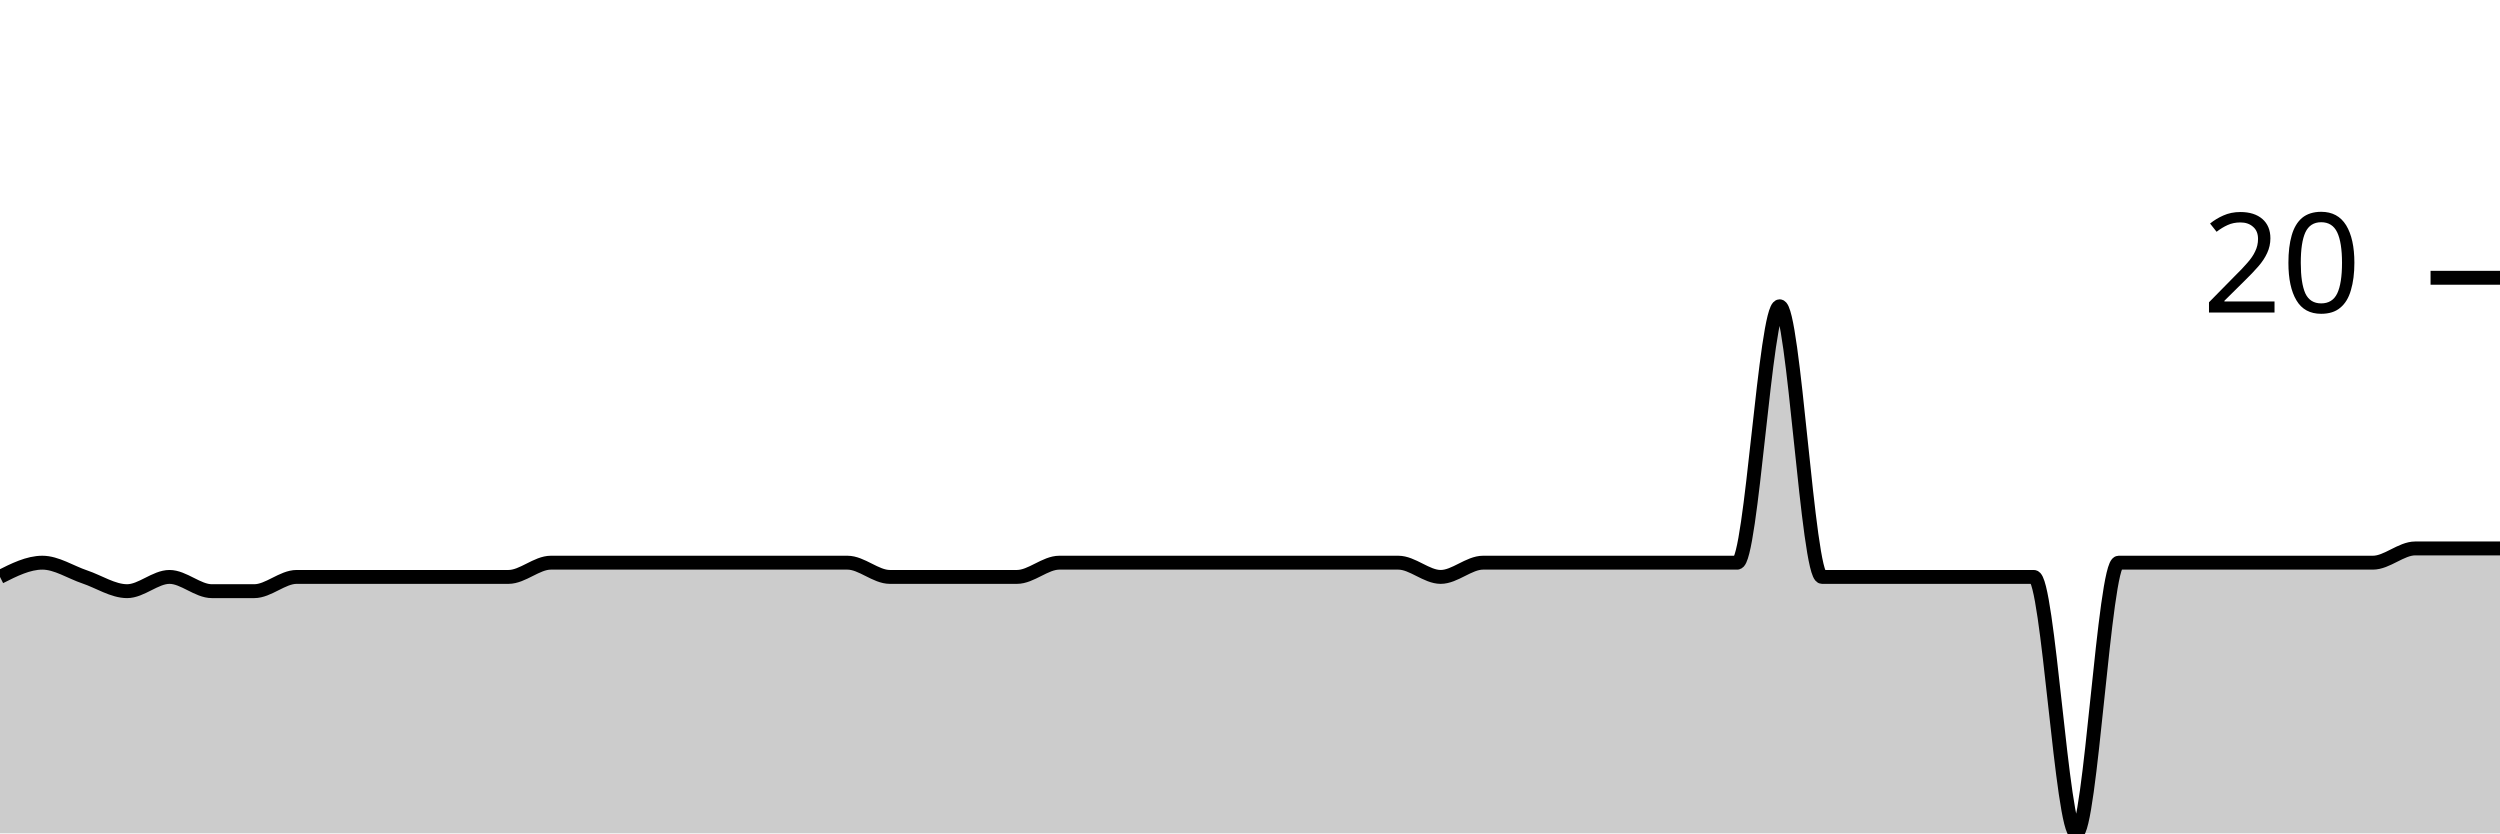
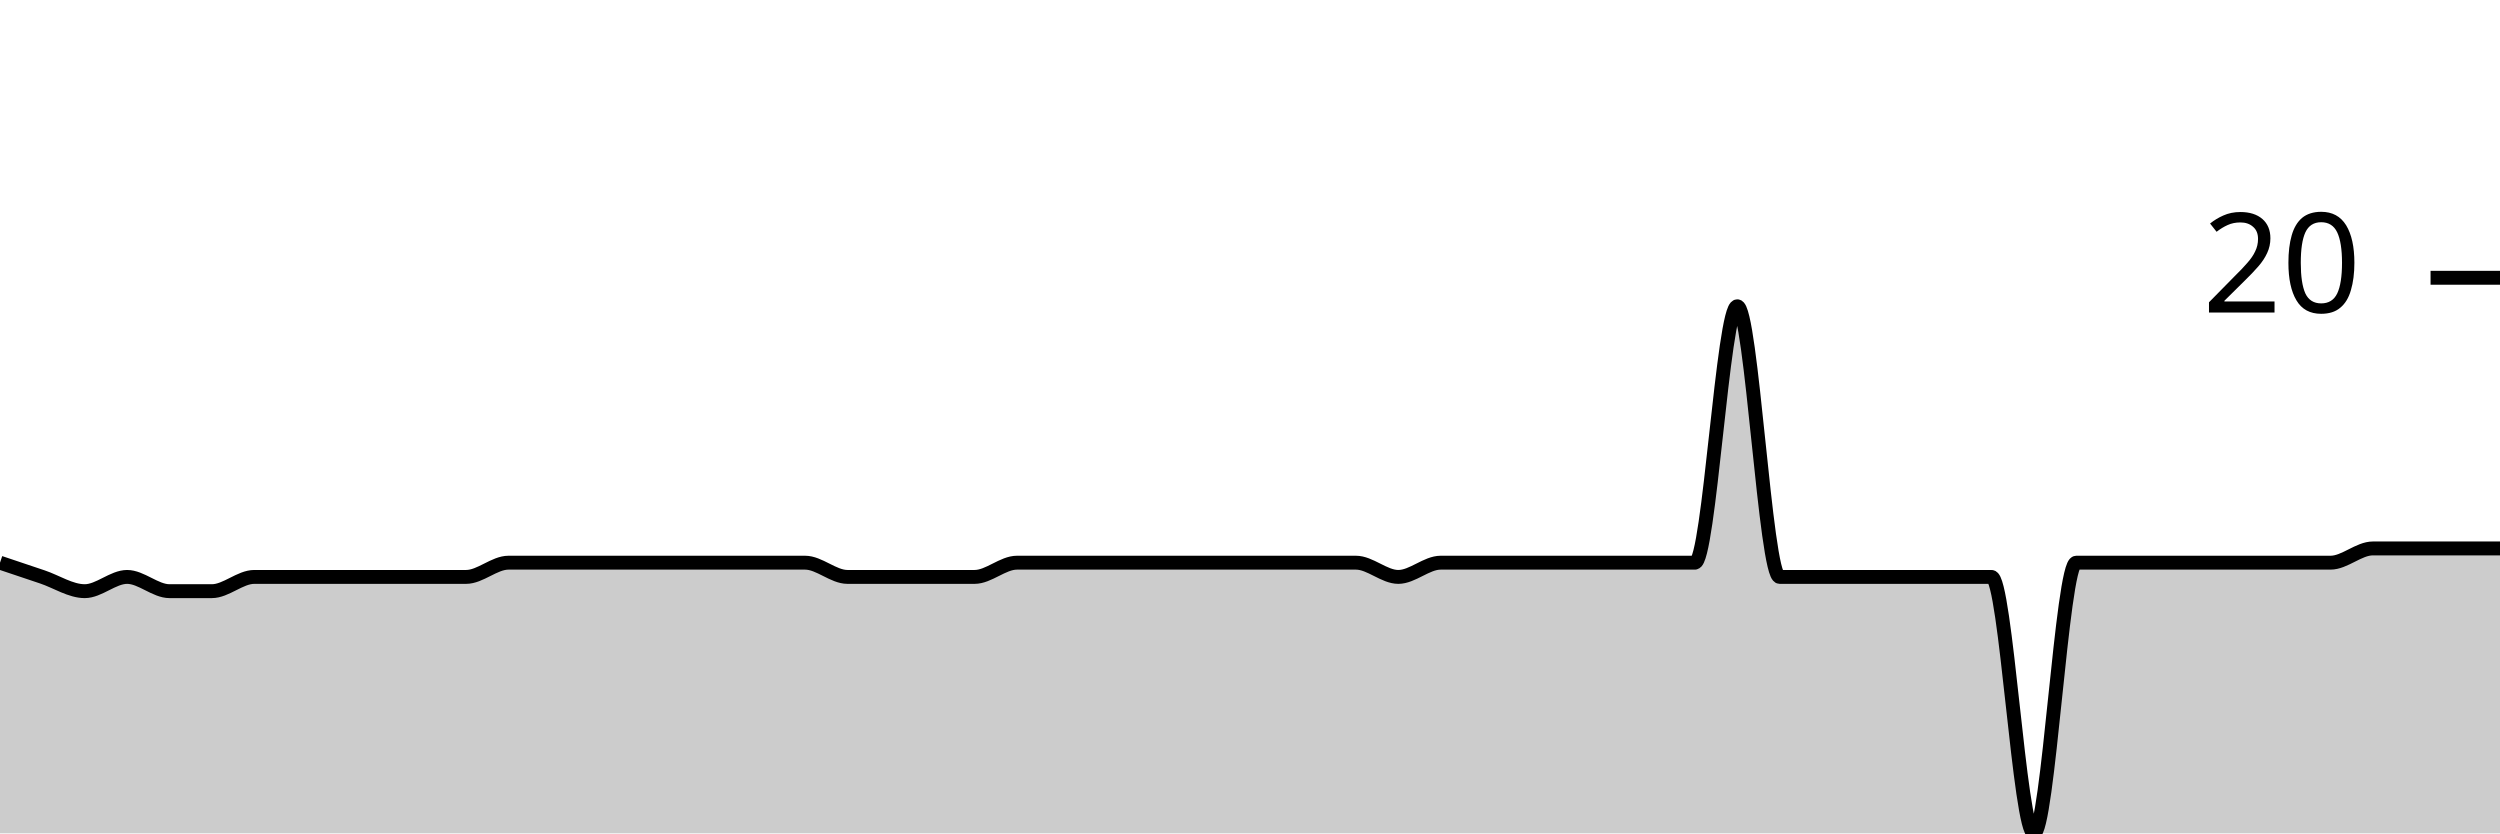
<svg xmlns="http://www.w3.org/2000/svg" viewBox="0 0 180 60">
  <g transform="translate(0,20)">
-     <path class="area" fill="rgba(0, 0, 0, 0.2)" d="M0,21.538C1.017,21.026,2.034,20.513,3.051,20.513C4.068,20.513,5.085,21.197,6.102,21.538C7.119,21.88,8.136,22.564,9.153,22.564C10.169,22.564,11.186,21.538,12.203,21.538C13.22,21.538,14.237,22.564,15.254,22.564C16.271,22.564,17.288,22.564,18.305,22.564C19.322,22.564,20.339,21.538,21.356,21.538C22.373,21.538,23.39,21.538,24.407,21.538C25.424,21.538,26.441,21.538,27.458,21.538C28.475,21.538,29.492,21.538,30.508,21.538C31.525,21.538,32.542,21.538,33.559,21.538C34.576,21.538,35.593,21.538,36.61,21.538C37.627,21.538,38.644,20.513,39.661,20.513C40.678,20.513,41.695,20.513,42.712,20.513C43.729,20.513,44.746,20.513,45.763,20.513C46.78,20.513,47.797,20.513,48.814,20.513C49.831,20.513,50.847,20.513,51.864,20.513C52.881,20.513,53.898,20.513,54.915,20.513C55.932,20.513,56.949,20.513,57.966,20.513C58.983,20.513,60,20.513,61.017,20.513C62.034,20.513,63.051,21.538,64.068,21.538C65.085,21.538,66.102,21.538,67.119,21.538C68.136,21.538,69.153,21.538,70.169,21.538C71.186,21.538,72.203,21.538,73.22,21.538C74.237,21.538,75.254,20.513,76.271,20.513C77.288,20.513,78.305,20.513,79.322,20.513C80.339,20.513,81.356,20.513,82.373,20.513C83.39,20.513,84.407,20.513,85.424,20.513C86.441,20.513,87.458,20.513,88.475,20.513C89.492,20.513,90.508,20.513,91.525,20.513C92.542,20.513,93.559,20.513,94.576,20.513C95.593,20.513,96.61,20.513,97.627,20.513C98.644,20.513,99.661,20.513,100.678,20.513C101.695,20.513,102.712,21.538,103.729,21.538C104.746,21.538,105.763,20.513,106.78,20.513C107.797,20.513,108.814,20.513,109.831,20.513C110.847,20.513,111.864,20.513,112.881,20.513C113.898,20.513,114.915,20.513,115.932,20.513C116.949,20.513,117.966,20.513,118.983,20.513C120,20.513,121.017,20.513,122.034,20.513C123.051,20.513,124.068,20.513,125.085,20.513C126.102,20.513,127.119,2.051,128.136,2.051C129.153,2.051,130.169,21.538,131.186,21.538C132.203,21.538,133.22,21.538,134.237,21.538C135.254,21.538,136.271,21.538,137.288,21.538C138.305,21.538,139.322,21.538,140.339,21.538C141.356,21.538,142.373,21.538,143.39,21.538C144.407,21.538,145.424,21.538,146.441,21.538C147.458,21.538,148.475,40,149.492,40C150.508,40,151.525,20.513,152.542,20.513C153.559,20.513,154.576,20.513,155.593,20.513C156.61,20.513,157.627,20.513,158.644,20.513C159.661,20.513,160.678,20.513,161.695,20.513C162.712,20.513,163.729,20.513,164.746,20.513C165.763,20.513,166.78,20.513,167.797,20.513C168.814,20.513,169.831,20.513,170.847,20.513C171.864,20.513,172.881,19.487,173.898,19.487C174.915,19.487,175.932,19.487,176.949,19.487C177.966,19.487,178.983,19.487,180,19.487L180,40C178.983,40,177.966,40,176.949,40C175.932,40,174.915,40,173.898,40C172.881,40,171.864,40,170.847,40C169.831,40,168.814,40,167.797,40C166.78,40,165.763,40,164.746,40C163.729,40,162.712,40,161.695,40C160.678,40,159.661,40,158.644,40C157.627,40,156.61,40,155.593,40C154.576,40,153.559,40,152.542,40C151.525,40,150.508,40,149.492,40C148.475,40,147.458,40,146.441,40C145.424,40,144.407,40,143.39,40C142.373,40,141.356,40,140.339,40C139.322,40,138.305,40,137.288,40C136.271,40,135.254,40,134.237,40C133.22,40,132.203,40,131.186,40C130.169,40,129.153,40,128.136,40C127.119,40,126.102,40,125.085,40C124.068,40,123.051,40,122.034,40C121.017,40,120,40,118.983,40C117.966,40,116.949,40,115.932,40C114.915,40,113.898,40,112.881,40C111.864,40,110.847,40,109.831,40C108.814,40,107.797,40,106.78,40C105.763,40,104.746,40,103.729,40C102.712,40,101.695,40,100.678,40C99.661,40,98.644,40,97.627,40C96.61,40,95.593,40,94.576,40C93.559,40,92.542,40,91.525,40C90.508,40,89.492,40,88.475,40C87.458,40,86.441,40,85.424,40C84.407,40,83.39,40,82.373,40C81.356,40,80.339,40,79.322,40C78.305,40,77.288,40,76.271,40C75.254,40,74.237,40,73.22,40C72.203,40,71.186,40,70.169,40C69.153,40,68.136,40,67.119,40C66.102,40,65.085,40,64.068,40C63.051,40,62.034,40,61.017,40C60,40,58.983,40,57.966,40C56.949,40,55.932,40,54.915,40C53.898,40,52.881,40,51.864,40C50.847,40,49.831,40,48.814,40C47.797,40,46.78,40,45.763,40C44.746,40,43.729,40,42.712,40C41.695,40,40.678,40,39.661,40C38.644,40,37.627,40,36.61,40C35.593,40,34.576,40,33.559,40C32.542,40,31.525,40,30.508,40C29.492,40,28.475,40,27.458,40C26.441,40,25.424,40,24.407,40C23.39,40,22.373,40,21.356,40C20.339,40,19.322,40,18.305,40C17.288,40,16.271,40,15.254,40C14.237,40,13.22,40,12.203,40C11.186,40,10.169,40,9.153,40C8.136,40,7.119,40,6.102,40C5.085,40,4.068,40,3.051,40C2.034,40,1.017,40,0,40Z" />
-     <path class="line" stroke="black" fill="none" d="M0,21.538C1.017,21.026,2.034,20.513,3.051,20.513C4.068,20.513,5.085,21.197,6.102,21.538C7.119,21.88,8.136,22.564,9.153,22.564C10.169,22.564,11.186,21.538,12.203,21.538C13.22,21.538,14.237,22.564,15.254,22.564C16.271,22.564,17.288,22.564,18.305,22.564C19.322,22.564,20.339,21.538,21.356,21.538C22.373,21.538,23.39,21.538,24.407,21.538C25.424,21.538,26.441,21.538,27.458,21.538C28.475,21.538,29.492,21.538,30.508,21.538C31.525,21.538,32.542,21.538,33.559,21.538C34.576,21.538,35.593,21.538,36.61,21.538C37.627,21.538,38.644,20.513,39.661,20.513C40.678,20.513,41.695,20.513,42.712,20.513C43.729,20.513,44.746,20.513,45.763,20.513C46.78,20.513,47.797,20.513,48.814,20.513C49.831,20.513,50.847,20.513,51.864,20.513C52.881,20.513,53.898,20.513,54.915,20.513C55.932,20.513,56.949,20.513,57.966,20.513C58.983,20.513,60,20.513,61.017,20.513C62.034,20.513,63.051,21.538,64.068,21.538C65.085,21.538,66.102,21.538,67.119,21.538C68.136,21.538,69.153,21.538,70.169,21.538C71.186,21.538,72.203,21.538,73.22,21.538C74.237,21.538,75.254,20.513,76.271,20.513C77.288,20.513,78.305,20.513,79.322,20.513C80.339,20.513,81.356,20.513,82.373,20.513C83.39,20.513,84.407,20.513,85.424,20.513C86.441,20.513,87.458,20.513,88.475,20.513C89.492,20.513,90.508,20.513,91.525,20.513C92.542,20.513,93.559,20.513,94.576,20.513C95.593,20.513,96.61,20.513,97.627,20.513C98.644,20.513,99.661,20.513,100.678,20.513C101.695,20.513,102.712,21.538,103.729,21.538C104.746,21.538,105.763,20.513,106.78,20.513C107.797,20.513,108.814,20.513,109.831,20.513C110.847,20.513,111.864,20.513,112.881,20.513C113.898,20.513,114.915,20.513,115.932,20.513C116.949,20.513,117.966,20.513,118.983,20.513C120,20.513,121.017,20.513,122.034,20.513C123.051,20.513,124.068,20.513,125.085,20.513C126.102,20.513,127.119,2.051,128.136,2.051C129.153,2.051,130.169,21.538,131.186,21.538C132.203,21.538,133.22,21.538,134.237,21.538C135.254,21.538,136.271,21.538,137.288,21.538C138.305,21.538,139.322,21.538,140.339,21.538C141.356,21.538,142.373,21.538,143.39,21.538C144.407,21.538,145.424,21.538,146.441,21.538C147.458,21.538,148.475,40,149.492,40C150.508,40,151.525,20.513,152.542,20.513C153.559,20.513,154.576,20.513,155.593,20.513C156.61,20.513,157.627,20.513,158.644,20.513C159.661,20.513,160.678,20.513,161.695,20.513C162.712,20.513,163.729,20.513,164.746,20.513C165.763,20.513,166.78,20.513,167.797,20.513C168.814,20.513,169.831,20.513,170.847,20.513C171.864,20.513,172.881,19.487,173.898,19.487C174.915,19.487,175.932,19.487,176.949,19.487C177.966,19.487,178.983,19.487,180,19.487" />
+     <path class="area" fill="rgba(0, 0, 0, 0.2)" d="M0,20.513C1.017,20.855,2.034,21.197,3.051,21.538C4.068,21.88,5.085,22.564,6.102,22.564C7.119,22.564,8.136,21.538,9.153,21.538C10.169,21.538,11.186,22.564,12.203,22.564C13.22,22.564,14.237,22.564,15.254,22.564C16.271,22.564,17.288,21.538,18.305,21.538C19.322,21.538,20.339,21.538,21.356,21.538C22.373,21.538,23.39,21.538,24.407,21.538C25.424,21.538,26.441,21.538,27.458,21.538C28.475,21.538,29.492,21.538,30.508,21.538C31.525,21.538,32.542,21.538,33.559,21.538C34.576,21.538,35.593,20.513,36.61,20.513C37.627,20.513,38.644,20.513,39.661,20.513C40.678,20.513,41.695,20.513,42.712,20.513C43.729,20.513,44.746,20.513,45.763,20.513C46.78,20.513,47.797,20.513,48.814,20.513C49.831,20.513,50.847,20.513,51.864,20.513C52.881,20.513,53.898,20.513,54.915,20.513C55.932,20.513,56.949,20.513,57.966,20.513C58.983,20.513,60,21.538,61.017,21.538C62.034,21.538,63.051,21.538,64.068,21.538C65.085,21.538,66.102,21.538,67.119,21.538C68.136,21.538,69.153,21.538,70.169,21.538C71.186,21.538,72.203,20.513,73.22,20.513C74.237,20.513,75.254,20.513,76.271,20.513C77.288,20.513,78.305,20.513,79.322,20.513C80.339,20.513,81.356,20.513,82.373,20.513C83.39,20.513,84.407,20.513,85.424,20.513C86.441,20.513,87.458,20.513,88.475,20.513C89.492,20.513,90.508,20.513,91.525,20.513C92.542,20.513,93.559,20.513,94.576,20.513C95.593,20.513,96.61,20.513,97.627,20.513C98.644,20.513,99.661,21.538,100.678,21.538C101.695,21.538,102.712,20.513,103.729,20.513C104.746,20.513,105.763,20.513,106.78,20.513C107.797,20.513,108.814,20.513,109.831,20.513C110.847,20.513,111.864,20.513,112.881,20.513C113.898,20.513,114.915,20.513,115.932,20.513C116.949,20.513,117.966,20.513,118.983,20.513C120,20.513,121.017,20.513,122.034,20.513C123.051,20.513,124.068,2.051,125.085,2.051C126.102,2.051,127.119,21.538,128.136,21.538C129.153,21.538,130.169,21.538,131.186,21.538C132.203,21.538,133.22,21.538,134.237,21.538C135.254,21.538,136.271,21.538,137.288,21.538C138.305,21.538,139.322,21.538,140.339,21.538C141.356,21.538,142.373,21.538,143.39,21.538C144.407,21.538,145.424,40,146.441,40C147.458,40,148.475,20.513,149.492,20.513C150.508,20.513,151.525,20.513,152.542,20.513C153.559,20.513,154.576,20.513,155.593,20.513C156.61,20.513,157.627,20.513,158.644,20.513C159.661,20.513,160.678,20.513,161.695,20.513C162.712,20.513,163.729,20.513,164.746,20.513C165.763,20.513,166.78,20.513,167.797,20.513C168.814,20.513,169.831,19.487,170.847,19.487C171.864,19.487,172.881,19.487,173.898,19.487C174.915,19.487,175.932,19.487,176.949,19.487C177.966,19.487,178.983,19.487,180,19.487L180,40C178.983,40,177.966,40,176.949,40C175.932,40,174.915,40,173.898,40C172.881,40,171.864,40,170.847,40C169.831,40,168.814,40,167.797,40C166.78,40,165.763,40,164.746,40C163.729,40,162.712,40,161.695,40C160.678,40,159.661,40,158.644,40C157.627,40,156.61,40,155.593,40C154.576,40,153.559,40,152.542,40C151.525,40,150.508,40,149.492,40C148.475,40,147.458,40,146.441,40C145.424,40,144.407,40,143.39,40C142.373,40,141.356,40,140.339,40C139.322,40,138.305,40,137.288,40C136.271,40,135.254,40,134.237,40C133.22,40,132.203,40,131.186,40C130.169,40,129.153,40,128.136,40C127.119,40,126.102,40,125.085,40C124.068,40,123.051,40,122.034,40C121.017,40,120,40,118.983,40C117.966,40,116.949,40,115.932,40C114.915,40,113.898,40,112.881,40C111.864,40,110.847,40,109.831,40C108.814,40,107.797,40,106.78,40C105.763,40,104.746,40,103.729,40C102.712,40,101.695,40,100.678,40C99.661,40,98.644,40,97.627,40C96.61,40,95.593,40,94.576,40C93.559,40,92.542,40,91.525,40C90.508,40,89.492,40,88.475,40C87.458,40,86.441,40,85.424,40C84.407,40,83.39,40,82.373,40C81.356,40,80.339,40,79.322,40C78.305,40,77.288,40,76.271,40C75.254,40,74.237,40,73.22,40C72.203,40,71.186,40,70.169,40C69.153,40,68.136,40,67.119,40C66.102,40,65.085,40,64.068,40C63.051,40,62.034,40,61.017,40C60,40,58.983,40,57.966,40C56.949,40,55.932,40,54.915,40C53.898,40,52.881,40,51.864,40C50.847,40,49.831,40,48.814,40C47.797,40,46.78,40,45.763,40C44.746,40,43.729,40,42.712,40C41.695,40,40.678,40,39.661,40C38.644,40,37.627,40,36.61,40C35.593,40,34.576,40,33.559,40C32.542,40,31.525,40,30.508,40C29.492,40,28.475,40,27.458,40C26.441,40,25.424,40,24.407,40C23.39,40,22.373,40,21.356,40C20.339,40,19.322,40,18.305,40C17.288,40,16.271,40,15.254,40C14.237,40,13.22,40,12.203,40C11.186,40,10.169,40,9.153,40C8.136,40,7.119,40,6.102,40C5.085,40,4.068,40,3.051,40C2.034,40,1.017,40,0,40Z" />
+     <path class="line" stroke="black" fill="none" d="M0,20.513C1.017,20.855,2.034,21.197,3.051,21.538C4.068,21.88,5.085,22.564,6.102,22.564C7.119,22.564,8.136,21.538,9.153,21.538C10.169,21.538,11.186,22.564,12.203,22.564C13.22,22.564,14.237,22.564,15.254,22.564C16.271,22.564,17.288,21.538,18.305,21.538C19.322,21.538,20.339,21.538,21.356,21.538C22.373,21.538,23.39,21.538,24.407,21.538C25.424,21.538,26.441,21.538,27.458,21.538C28.475,21.538,29.492,21.538,30.508,21.538C31.525,21.538,32.542,21.538,33.559,21.538C34.576,21.538,35.593,20.513,36.61,20.513C37.627,20.513,38.644,20.513,39.661,20.513C40.678,20.513,41.695,20.513,42.712,20.513C43.729,20.513,44.746,20.513,45.763,20.513C46.78,20.513,47.797,20.513,48.814,20.513C49.831,20.513,50.847,20.513,51.864,20.513C52.881,20.513,53.898,20.513,54.915,20.513C55.932,20.513,56.949,20.513,57.966,20.513C58.983,20.513,60,21.538,61.017,21.538C62.034,21.538,63.051,21.538,64.068,21.538C65.085,21.538,66.102,21.538,67.119,21.538C68.136,21.538,69.153,21.538,70.169,21.538C71.186,21.538,72.203,20.513,73.22,20.513C74.237,20.513,75.254,20.513,76.271,20.513C77.288,20.513,78.305,20.513,79.322,20.513C80.339,20.513,81.356,20.513,82.373,20.513C83.39,20.513,84.407,20.513,85.424,20.513C86.441,20.513,87.458,20.513,88.475,20.513C89.492,20.513,90.508,20.513,91.525,20.513C92.542,20.513,93.559,20.513,94.576,20.513C95.593,20.513,96.61,20.513,97.627,20.513C98.644,20.513,99.661,21.538,100.678,21.538C101.695,21.538,102.712,20.513,103.729,20.513C104.746,20.513,105.763,20.513,106.78,20.513C107.797,20.513,108.814,20.513,109.831,20.513C110.847,20.513,111.864,20.513,112.881,20.513C113.898,20.513,114.915,20.513,115.932,20.513C116.949,20.513,117.966,20.513,118.983,20.513C120,20.513,121.017,20.513,122.034,20.513C123.051,20.513,124.068,2.051,125.085,2.051C126.102,2.051,127.119,21.538,128.136,21.538C129.153,21.538,130.169,21.538,131.186,21.538C132.203,21.538,133.22,21.538,134.237,21.538C135.254,21.538,136.271,21.538,137.288,21.538C138.305,21.538,139.322,21.538,140.339,21.538C141.356,21.538,142.373,21.538,143.39,21.538C144.407,21.538,145.424,40,146.441,40C147.458,40,148.475,20.513,149.492,20.513C150.508,20.513,151.525,20.513,152.542,20.513C153.559,20.513,154.576,20.513,155.593,20.513C156.61,20.513,157.627,20.513,158.644,20.513C159.661,20.513,160.678,20.513,161.695,20.513C162.712,20.513,163.729,20.513,164.746,20.513C165.763,20.513,166.78,20.513,167.797,20.513C168.814,20.513,169.831,19.487,170.847,19.487C171.864,19.487,172.881,19.487,173.898,19.487C174.915,19.487,175.932,19.487,176.949,19.487C177.966,19.487,178.983,19.487,180,19.487" />
    <path class="axis-ceiling" stroke-width="1" stroke="black" fill="none" d="M175,0L180,0" />
    <text class="axis-ceiling-label" font-family="sans-serif" text-anchor="end" font-size="10px" x="170" y="2.5">20</text>
  </g>
</svg>
